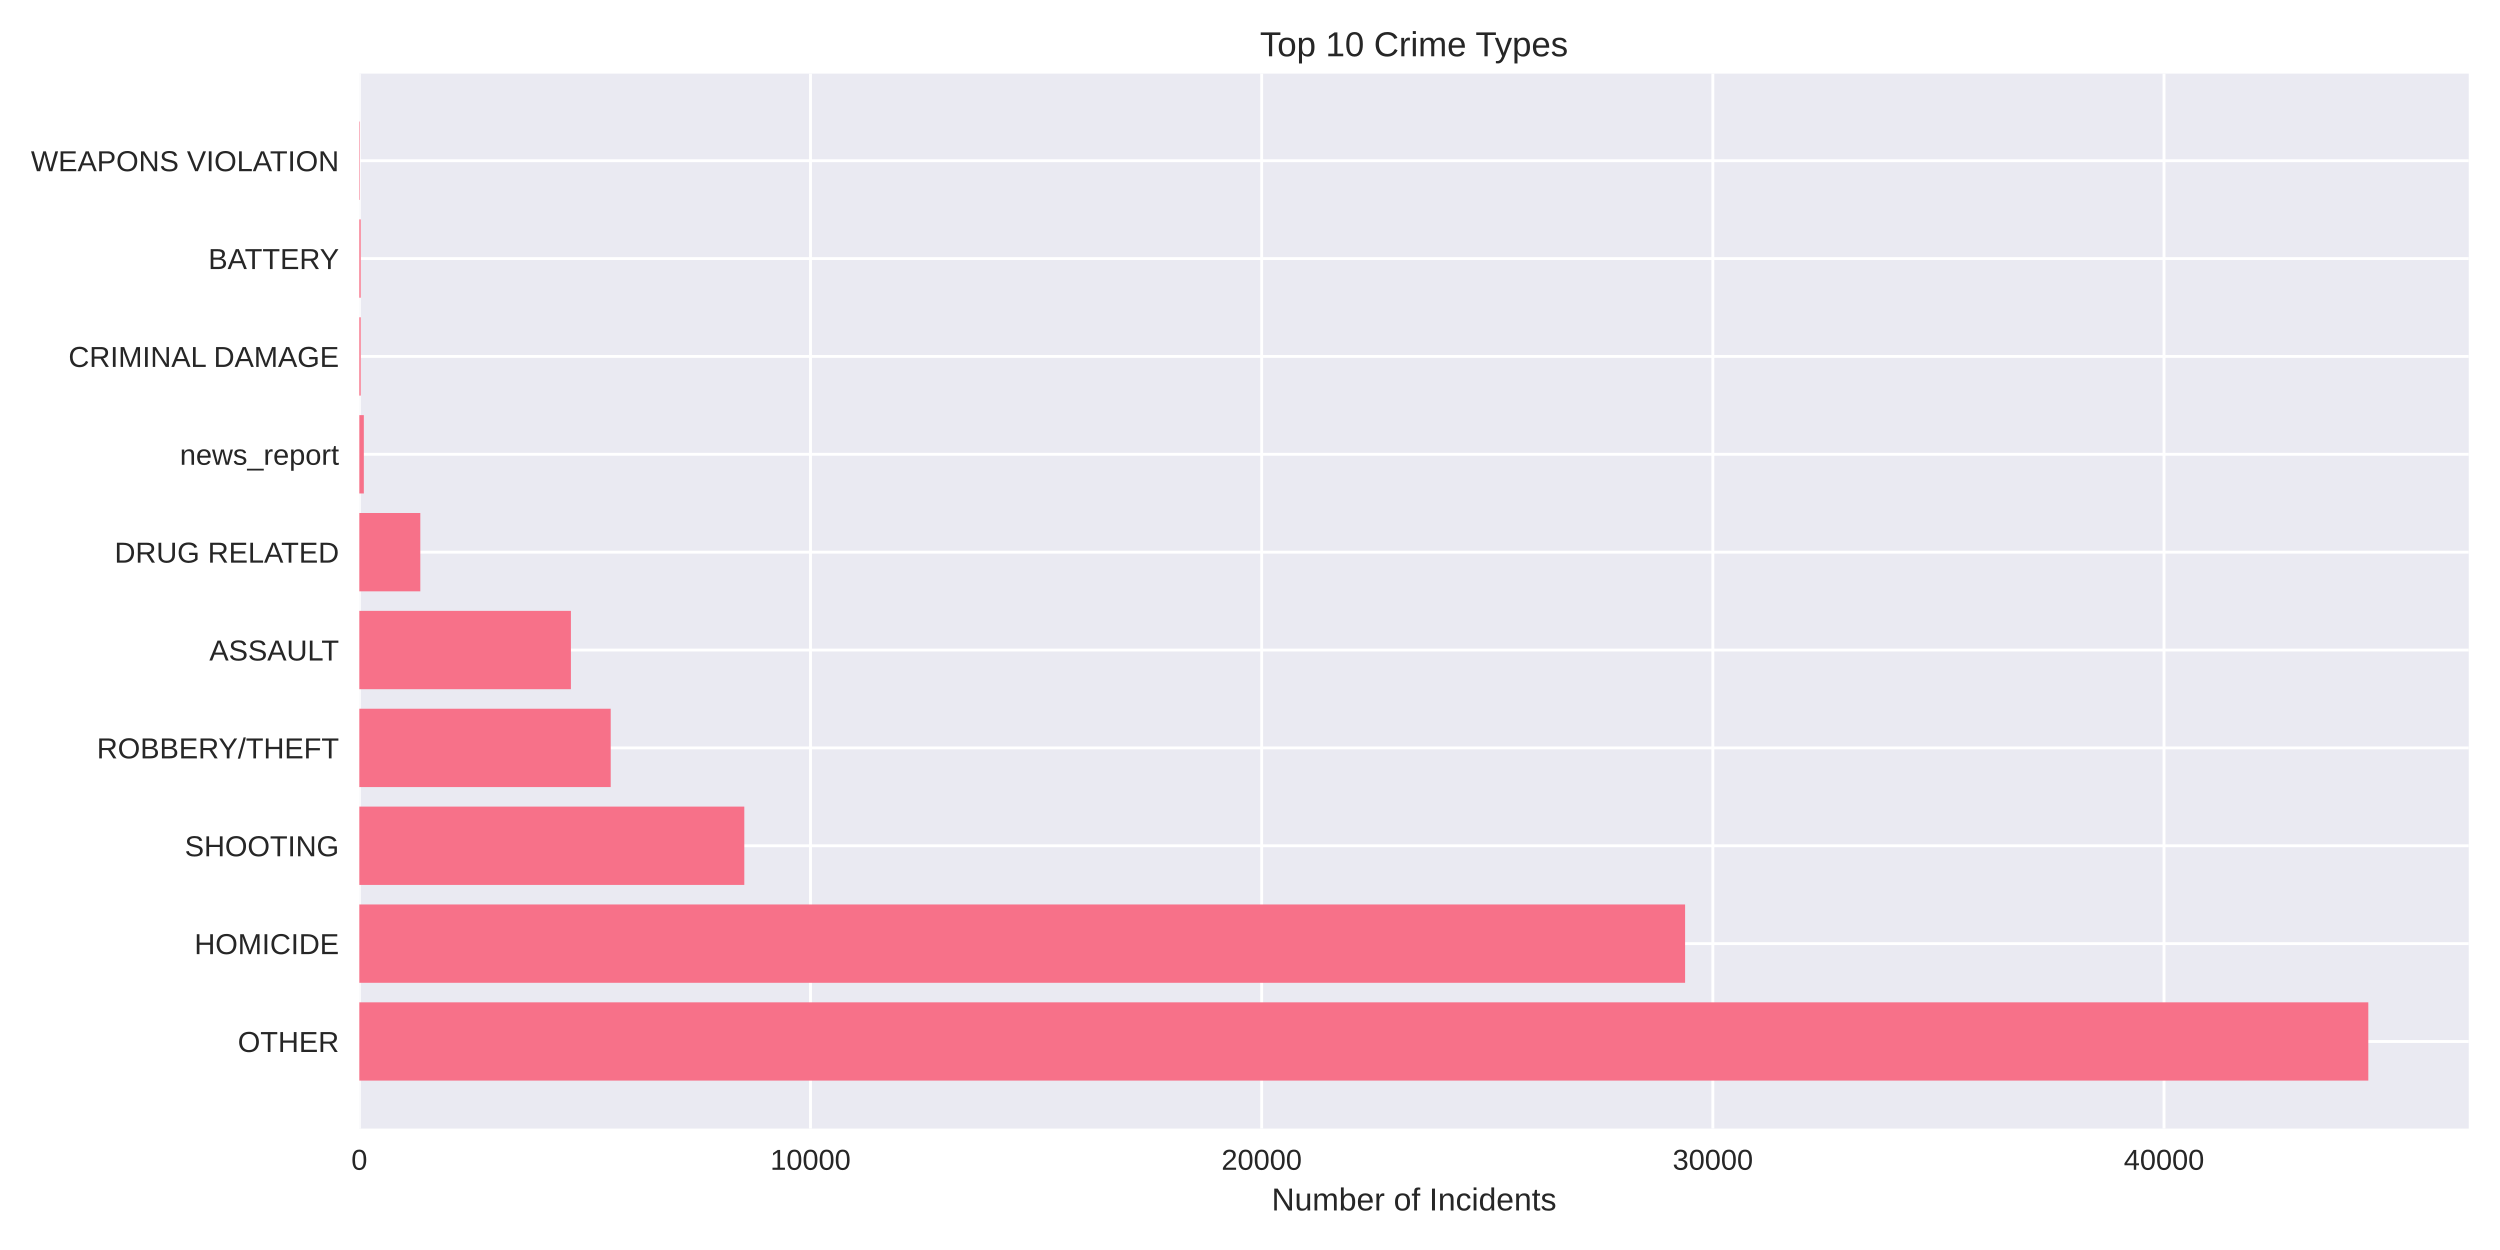
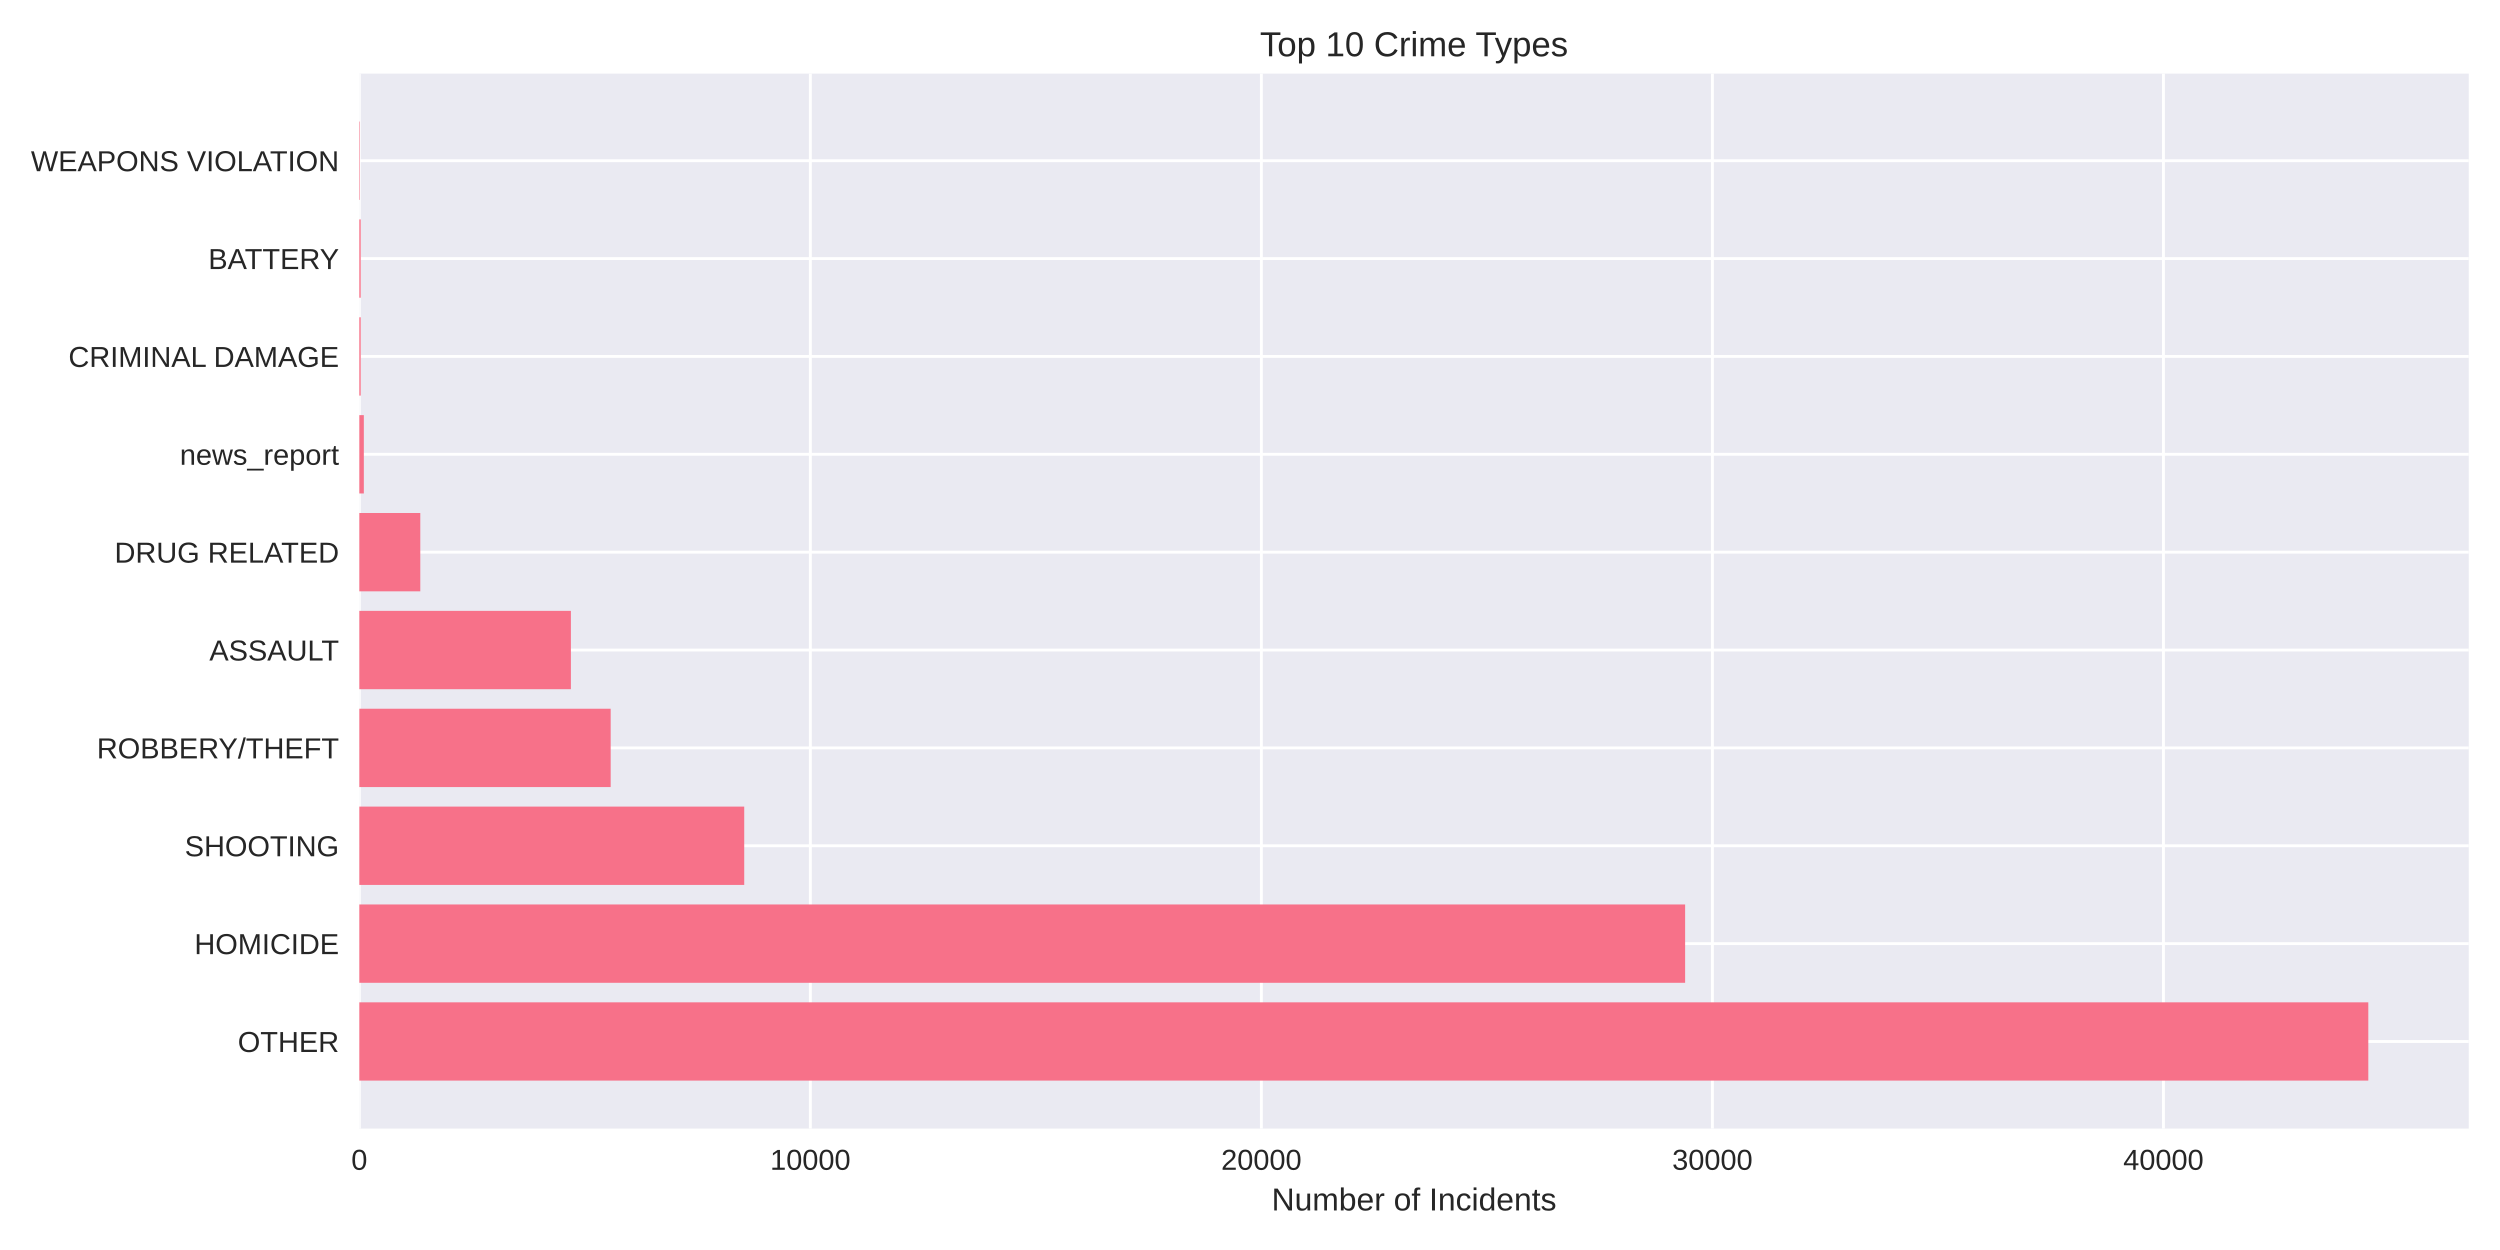
<svg xmlns="http://www.w3.org/2000/svg" width="864pt" height="432pt" viewBox="0 0 864 432" version="1.1">
  <defs>
    <style type="text/css">*{stroke-linejoin: round; stroke-linecap: butt}</style>
  </defs>
  <g id="figure_1">
    <g id="patch_1">
      <path d="M 0 432  L 864 432  L 864 0  L 0 0  z " style="fill: #ffffff" />
    </g>
    <g id="axes_1">
      <g id="patch_2">
        <path d="M 124.18 390.04  L 853.2 390.04  L 853.2 25.44  L 124.18 25.44  z " style="fill: #eaeaf2" />
      </g>
      <g id="matplotlib.axis_1">
        <g id="xtick_1">
          <g id="line2d_1">
-             <path d="M 124.18 390.04  L 124.18 25.44  " clip-path="url(#pe26af11a25)" style="fill: none; stroke: #ffffff; stroke-linecap: round" />
+             <path d="M 124.18 390.04  L 124.18 25.44  " clip-path="url(#p2ba03ee72c)" style="fill: none; stroke: #ffffff; stroke-linecap: round" />
          </g>
          <g id="line2d_2" />
          <g id="text_1">
            <text style="fill: #262626; font: 10px 'Arial', 'Liberation Sans', 'DejaVu Sans', 'Bitstream Vera Sans', sans-serif; text-anchor: middle" x="124.18" y="404.287" transform="rotate(-0 124.18 404.2869)">0</text>
          </g>
        </g>
        <g id="xtick_2">
          <g id="line2d_3">
-             <path d="M 280.105 390.04  L 280.105 25.44  " clip-path="url(#pe26af11a25)" style="fill: none; stroke: #ffffff; stroke-linecap: round" />
+             <path d="M 280.056 390.04  L 280.056 25.44  " clip-path="url(#p2ba03ee72c)" style="fill: none; stroke: #ffffff; stroke-linecap: round" />
          </g>
          <g id="line2d_4" />
          <g id="text_2">
-             <text style="fill: #262626; font: 10px 'Arial', 'Liberation Sans', 'DejaVu Sans', 'Bitstream Vera Sans', sans-serif; text-anchor: middle" x="280.105" y="404.287" transform="rotate(-0 280.1054 404.2869)">10000</text>
+             <text style="fill: #262626; font: 10px 'Arial', 'Liberation Sans', 'DejaVu Sans', 'Bitstream Vera Sans', sans-serif; text-anchor: middle" x="280.056" y="404.287" transform="rotate(-0 280.0564 404.2869)">10000</text>
          </g>
        </g>
        <g id="xtick_3">
          <g id="line2d_5">
-             <path d="M 436.031 390.04  L 436.031 25.44  " clip-path="url(#pe26af11a25)" style="fill: none; stroke: #ffffff; stroke-linecap: round" />
+             <path d="M 435.933 390.04  L 435.933 25.44  " clip-path="url(#p2ba03ee72c)" style="fill: none; stroke: #ffffff; stroke-linecap: round" />
          </g>
          <g id="line2d_6" />
          <g id="text_3">
-             <text style="fill: #262626; font: 10px 'Arial', 'Liberation Sans', 'DejaVu Sans', 'Bitstream Vera Sans', sans-serif; text-anchor: middle" x="436.031" y="404.287" transform="rotate(-0 436.0309 404.2869)">20000</text>
+             <text style="fill: #262626; font: 10px 'Arial', 'Liberation Sans', 'DejaVu Sans', 'Bitstream Vera Sans', sans-serif; text-anchor: middle" x="435.933" y="404.287" transform="rotate(-0 435.9328 404.2869)">20000</text>
          </g>
        </g>
        <g id="xtick_4">
          <g id="line2d_7">
-             <path d="M 591.956 390.04  L 591.956 25.44  " clip-path="url(#pe26af11a25)" style="fill: none; stroke: #ffffff; stroke-linecap: round" />
+             <path d="M 591.809 390.04  L 591.809 25.44  " clip-path="url(#p2ba03ee72c)" style="fill: none; stroke: #ffffff; stroke-linecap: round" />
          </g>
          <g id="line2d_8" />
          <g id="text_4">
-             <text style="fill: #262626; font: 10px 'Arial', 'Liberation Sans', 'DejaVu Sans', 'Bitstream Vera Sans', sans-serif; text-anchor: middle" x="591.956" y="404.287" transform="rotate(-0 591.9563 404.2869)">30000</text>
+             <text style="fill: #262626; font: 10px 'Arial', 'Liberation Sans', 'DejaVu Sans', 'Bitstream Vera Sans', sans-serif; text-anchor: middle" x="591.809" y="404.287" transform="rotate(-0 591.8093 404.2869)">30000</text>
          </g>
        </g>
        <g id="xtick_5">
          <g id="line2d_9">
-             <path d="M 747.882 390.04  L 747.882 25.44  " clip-path="url(#pe26af11a25)" style="fill: none; stroke: #ffffff; stroke-linecap: round" />
+             <path d="M 747.686 390.04  L 747.686 25.44  " clip-path="url(#p2ba03ee72c)" style="fill: none; stroke: #ffffff; stroke-linecap: round" />
          </g>
          <g id="line2d_10" />
          <g id="text_5">
-             <text style="fill: #262626; font: 10px 'Arial', 'Liberation Sans', 'DejaVu Sans', 'Bitstream Vera Sans', sans-serif; text-anchor: middle" x="747.882" y="404.287" transform="rotate(-0 747.8817 404.2869)">40000</text>
+             <text style="fill: #262626; font: 10px 'Arial', 'Liberation Sans', 'DejaVu Sans', 'Bitstream Vera Sans', sans-serif; text-anchor: middle" x="747.686" y="404.287" transform="rotate(-0 747.6857 404.2869)">40000</text>
          </g>
        </g>
        <g id="text_6">
          <text style="fill: #262626; font: 11px 'Arial', 'Liberation Sans', 'DejaVu Sans', 'Bitstream Vera Sans', sans-serif; text-anchor: middle" x="488.69" y="418.333" transform="rotate(-0 488.69 418.3334)">Number of Incidents</text>
        </g>
      </g>
      <g id="matplotlib.axis_2">
        <g id="ytick_1">
          <g id="line2d_11">
-             <path d="M 124.18 359.939  L 853.2 359.939  " clip-path="url(#pe26af11a25)" style="fill: none; stroke: #ffffff; stroke-linecap: round" />
+             <path d="M 124.18 359.939  L 853.2 359.939  " clip-path="url(#p2ba03ee72c)" style="fill: none; stroke: #ffffff; stroke-linecap: round" />
          </g>
          <g id="line2d_12" />
          <g id="text_7">
            <text style="fill: #262626; font: 10px 'Arial', 'Liberation Sans', 'DejaVu Sans', 'Bitstream Vera Sans', sans-serif; text-anchor: end" x="117.18" y="363.562" transform="rotate(-0 117.18 363.562)">OTHER</text>
          </g>
        </g>
        <g id="ytick_2">
          <g id="line2d_13">
-             <path d="M 124.18 326.117  L 853.2 326.117  " clip-path="url(#pe26af11a25)" style="fill: none; stroke: #ffffff; stroke-linecap: round" />
+             <path d="M 124.18 326.117  L 853.2 326.117  " clip-path="url(#p2ba03ee72c)" style="fill: none; stroke: #ffffff; stroke-linecap: round" />
          </g>
          <g id="line2d_14" />
          <g id="text_8">
            <text style="fill: #262626; font: 10px 'Arial', 'Liberation Sans', 'DejaVu Sans', 'Bitstream Vera Sans', sans-serif; text-anchor: end" x="117.18" y="329.74" transform="rotate(-0 117.18 329.7401)">HOMICIDE</text>
          </g>
        </g>
        <g id="ytick_3">
          <g id="line2d_15">
-             <path d="M 124.18 292.295  L 853.2 292.295  " clip-path="url(#pe26af11a25)" style="fill: none; stroke: #ffffff; stroke-linecap: round" />
+             <path d="M 124.18 292.295  L 853.2 292.295  " clip-path="url(#p2ba03ee72c)" style="fill: none; stroke: #ffffff; stroke-linecap: round" />
          </g>
          <g id="line2d_16" />
          <g id="text_9">
            <text style="fill: #262626; font: 10px 'Arial', 'Liberation Sans', 'DejaVu Sans', 'Bitstream Vera Sans', sans-serif; text-anchor: end" x="117.18" y="295.918" transform="rotate(-0 117.18 295.9182)">SHOOTING</text>
          </g>
        </g>
        <g id="ytick_4">
          <g id="line2d_17">
-             <path d="M 124.18 258.473  L 853.2 258.473  " clip-path="url(#pe26af11a25)" style="fill: none; stroke: #ffffff; stroke-linecap: round" />
+             <path d="M 124.18 258.473  L 853.2 258.473  " clip-path="url(#p2ba03ee72c)" style="fill: none; stroke: #ffffff; stroke-linecap: round" />
          </g>
          <g id="line2d_18" />
          <g id="text_10">
            <text style="fill: #262626; font: 10px 'Arial', 'Liberation Sans', 'DejaVu Sans', 'Bitstream Vera Sans', sans-serif; text-anchor: end" x="117.18" y="262.096" transform="rotate(-0 117.18 262.0963)">ROBBERY/THEFT</text>
          </g>
        </g>
        <g id="ytick_5">
          <g id="line2d_19">
-             <path d="M 124.18 224.651  L 853.2 224.651  " clip-path="url(#pe26af11a25)" style="fill: none; stroke: #ffffff; stroke-linecap: round" />
+             <path d="M 124.18 224.651  L 853.2 224.651  " clip-path="url(#p2ba03ee72c)" style="fill: none; stroke: #ffffff; stroke-linecap: round" />
          </g>
          <g id="line2d_20" />
          <g id="text_11">
            <text style="fill: #262626; font: 10px 'Arial', 'Liberation Sans', 'DejaVu Sans', 'Bitstream Vera Sans', sans-serif; text-anchor: end" x="117.18" y="228.274" transform="rotate(-0 117.18 228.2744)">ASSAULT</text>
          </g>
        </g>
        <g id="ytick_6">
          <g id="line2d_21">
-             <path d="M 124.18 190.829  L 853.2 190.829  " clip-path="url(#pe26af11a25)" style="fill: none; stroke: #ffffff; stroke-linecap: round" />
+             <path d="M 124.18 190.829  L 853.2 190.829  " clip-path="url(#p2ba03ee72c)" style="fill: none; stroke: #ffffff; stroke-linecap: round" />
          </g>
          <g id="line2d_22" />
          <g id="text_12">
            <text style="fill: #262626; font: 10px 'Arial', 'Liberation Sans', 'DejaVu Sans', 'Bitstream Vera Sans', sans-serif; text-anchor: end" x="117.18" y="194.452" transform="rotate(-0 117.18 194.4525)">DRUG RELATED</text>
          </g>
        </g>
        <g id="ytick_7">
          <g id="line2d_23">
-             <path d="M 124.18 157.007  L 853.2 157.007  " clip-path="url(#pe26af11a25)" style="fill: none; stroke: #ffffff; stroke-linecap: round" />
+             <path d="M 124.18 157.007  L 853.2 157.007  " clip-path="url(#p2ba03ee72c)" style="fill: none; stroke: #ffffff; stroke-linecap: round" />
          </g>
          <g id="line2d_24" />
          <g id="text_13">
            <text style="fill: #262626; font: 10px 'Arial', 'Liberation Sans', 'DejaVu Sans', 'Bitstream Vera Sans', sans-serif; text-anchor: end" x="117.18" y="160.631" transform="rotate(-0 117.18 160.6306)">news_report</text>
          </g>
        </g>
        <g id="ytick_8">
          <g id="line2d_25">
-             <path d="M 124.18 123.185  L 853.2 123.185  " clip-path="url(#pe26af11a25)" style="fill: none; stroke: #ffffff; stroke-linecap: round" />
+             <path d="M 124.18 123.185  L 853.2 123.185  " clip-path="url(#p2ba03ee72c)" style="fill: none; stroke: #ffffff; stroke-linecap: round" />
          </g>
          <g id="line2d_26" />
          <g id="text_14">
            <text style="fill: #262626; font: 10px 'Arial', 'Liberation Sans', 'DejaVu Sans', 'Bitstream Vera Sans', sans-serif; text-anchor: end" x="117.18" y="126.809" transform="rotate(-0 117.18 126.8087)">CRIMINAL DAMAGE</text>
          </g>
        </g>
        <g id="ytick_9">
          <g id="line2d_27">
-             <path d="M 124.18 89.363  L 853.2 89.363  " clip-path="url(#pe26af11a25)" style="fill: none; stroke: #ffffff; stroke-linecap: round" />
+             <path d="M 124.18 89.363  L 853.2 89.363  " clip-path="url(#p2ba03ee72c)" style="fill: none; stroke: #ffffff; stroke-linecap: round" />
          </g>
          <g id="line2d_28" />
          <g id="text_15">
            <text style="fill: #262626; font: 10px 'Arial', 'Liberation Sans', 'DejaVu Sans', 'Bitstream Vera Sans', sans-serif; text-anchor: end" x="117.18" y="92.987" transform="rotate(-0 117.18 92.98681)">BATTERY</text>
          </g>
        </g>
        <g id="ytick_10">
          <g id="line2d_29">
-             <path d="M 124.18 55.541  L 853.2 55.541  " clip-path="url(#pe26af11a25)" style="fill: none; stroke: #ffffff; stroke-linecap: round" />
+             <path d="M 124.18 55.541  L 853.2 55.541  " clip-path="url(#p2ba03ee72c)" style="fill: none; stroke: #ffffff; stroke-linecap: round" />
          </g>
          <g id="line2d_30" />
          <g id="text_16">
            <text style="fill: #262626; font: 10px 'Arial', 'Liberation Sans', 'DejaVu Sans', 'Bitstream Vera Sans', sans-serif; text-anchor: end" x="117.18" y="59.165" transform="rotate(-0 117.18 59.16492)">WEAPONS VIOLATION</text>
          </g>
        </g>
      </g>
      <g id="patch_3">
-         <path d="M 124.18 373.467  L 818.485 373.467  L 818.485 346.41  L 124.18 346.41  z " clip-path="url(#pe26af11a25)" style="fill: #f77189" />
+         <path d="M 124.18 373.467  L 818.485 373.467  L 818.485 346.41  L 124.18 346.41  z " clip-path="url(#p2ba03ee72c)" style="fill: #f77189" />
      </g>
      <g id="patch_4">
-         <path d="M 124.18 339.645  L 582.367 339.645  L 582.367 312.588  L 124.18 312.588  z " clip-path="url(#pe26af11a25)" style="fill: #f77189" />
+         <path d="M 124.18 339.645  L 582.379 339.645  L 582.379 312.588  L 124.18 312.588  z " clip-path="url(#p2ba03ee72c)" style="fill: #f77189" />
      </g>
      <g id="patch_5">
-         <path d="M 124.18 305.823  L 257.231 305.823  L 257.231 278.766  L 124.18 278.766  z " clip-path="url(#pe26af11a25)" style="fill: #f77189" />
+         <path d="M 124.18 305.823  L 257.205 305.823  L 257.205 278.766  L 124.18 278.766  z " clip-path="url(#p2ba03ee72c)" style="fill: #f77189" />
      </g>
      <g id="patch_6">
-         <path d="M 124.18 272.002  L 211.062 272.002  L 211.062 244.944  L 124.18 244.944  z " clip-path="url(#pe26af11a25)" style="fill: #f77189" />
+         <path d="M 124.18 272.002  L 211.05 272.002  L 211.05 244.944  L 124.18 244.944  z " clip-path="url(#p2ba03ee72c)" style="fill: #f77189" />
      </g>
      <g id="patch_7">
-         <path d="M 124.18 238.18  L 197.309 238.18  L 197.309 211.122  L 124.18 211.122  z " clip-path="url(#pe26af11a25)" style="fill: #f77189" />
+         <path d="M 124.18 238.18  L 197.302 238.18  L 197.302 211.122  L 124.18 211.122  z " clip-path="url(#p2ba03ee72c)" style="fill: #f77189" />
      </g>
      <g id="patch_8">
-         <path d="M 124.18 204.358  L 145.261 204.358  L 145.261 177.3  L 124.18 177.3  z " clip-path="url(#pe26af11a25)" style="fill: #f77189" />
+         <path d="M 124.18 204.358  L 145.254 204.358  L 145.254 177.3  L 124.18 177.3  z " clip-path="url(#p2ba03ee72c)" style="fill: #f77189" />
      </g>
      <g id="patch_9">
-         <path d="M 124.18 170.536  L 125.739 170.536  L 125.739 143.478  L 124.18 143.478  z " clip-path="url(#pe26af11a25)" style="fill: #f77189" />
+         <path d="M 124.18 170.536  L 125.739 170.536  L 125.739 143.478  L 124.18 143.478  z " clip-path="url(#p2ba03ee72c)" style="fill: #f77189" />
      </g>
      <g id="patch_10">
-         <path d="M 124.18 136.714  L 124.663 136.714  L 124.663 109.657  L 124.18 109.657  z " clip-path="url(#pe26af11a25)" style="fill: #f77189" />
+         <path d="M 124.18 136.714  L 124.663 136.714  L 124.663 109.657  L 124.18 109.657  z " clip-path="url(#p2ba03ee72c)" style="fill: #f77189" />
      </g>
      <g id="patch_11">
-         <path d="M 124.18 102.892  L 124.663 102.892  L 124.663 75.835  L 124.18 75.835  z " clip-path="url(#pe26af11a25)" style="fill: #f77189" />
+         <path d="M 124.18 102.892  L 124.663 102.892  L 124.663 75.835  L 124.18 75.835  z " clip-path="url(#p2ba03ee72c)" style="fill: #f77189" />
      </g>
      <g id="patch_12">
-         <path d="M 124.18 69.07  L 124.352 69.07  L 124.352 42.013  L 124.18 42.013  z " clip-path="url(#pe26af11a25)" style="fill: #f77189" />
+         <path d="M 124.18 69.07  L 124.351 69.07  L 124.351 42.013  L 124.18 42.013  z " clip-path="url(#p2ba03ee72c)" style="fill: #f77189" />
      </g>
      <g id="patch_13">
        <path d="M 124.18 390.04  L 124.18 25.44  " style="fill: none" />
      </g>
      <g id="patch_14">
        <path d="M 853.2 390.04  L 853.2 25.44  " style="fill: none" />
      </g>
      <g id="patch_15">
        <path d="M 124.18 390.04  L 853.2 390.04  " style="fill: none" />
      </g>
      <g id="patch_16">
        <path d="M 124.18 25.44  L 853.2 25.44  " style="fill: none" />
      </g>
      <g id="text_17">
        <text style="fill: #262626; font: 12px 'Arial', 'Liberation Sans', 'DejaVu Sans', 'Bitstream Vera Sans', sans-serif; text-anchor: middle" x="488.69" y="19.44" transform="rotate(-0 488.69 19.44)">Top 10 Crime Types</text>
      </g>
    </g>
  </g>
  <defs>
-     <clipPath id="pe26af11a25">
+     <clipPath id="p2ba03ee72c">
      <rect x="124.18" y="25.44" width="729.02" height="364.6" />
    </clipPath>
  </defs>
</svg>
